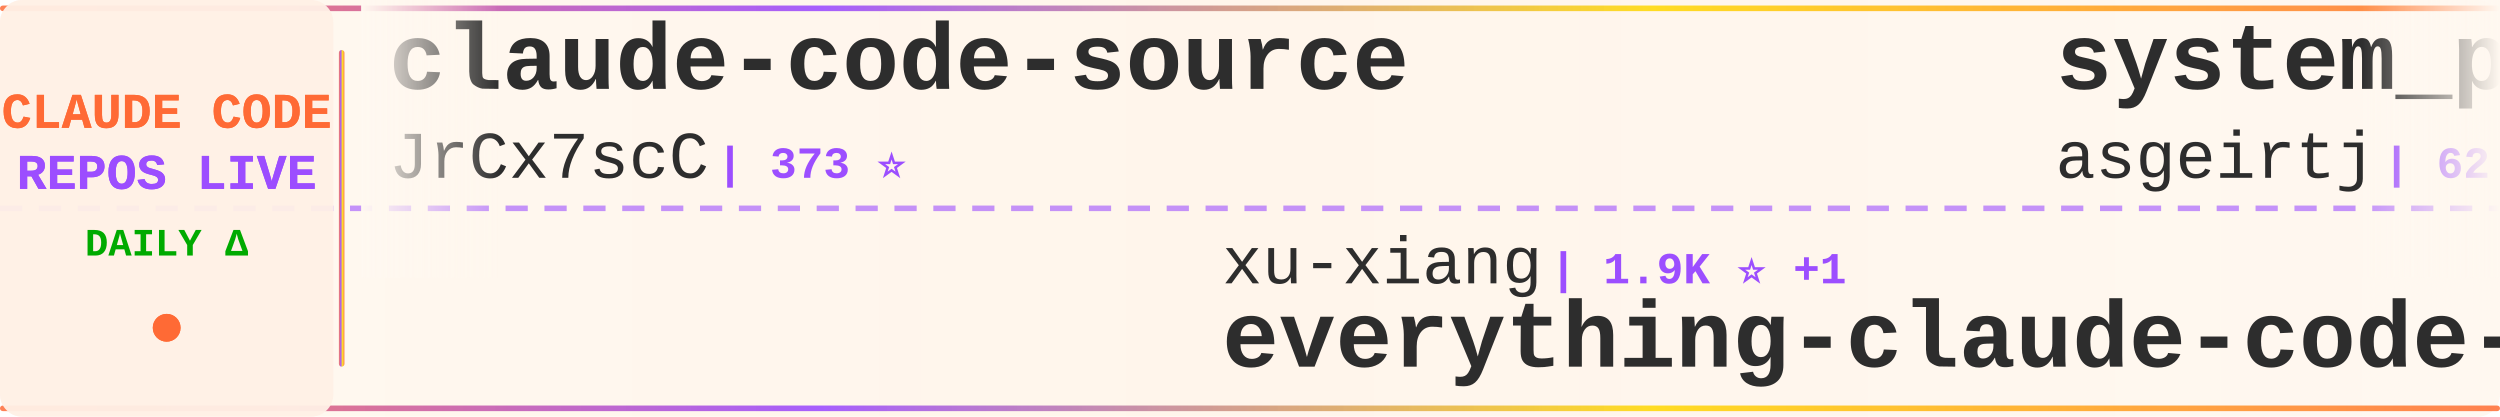
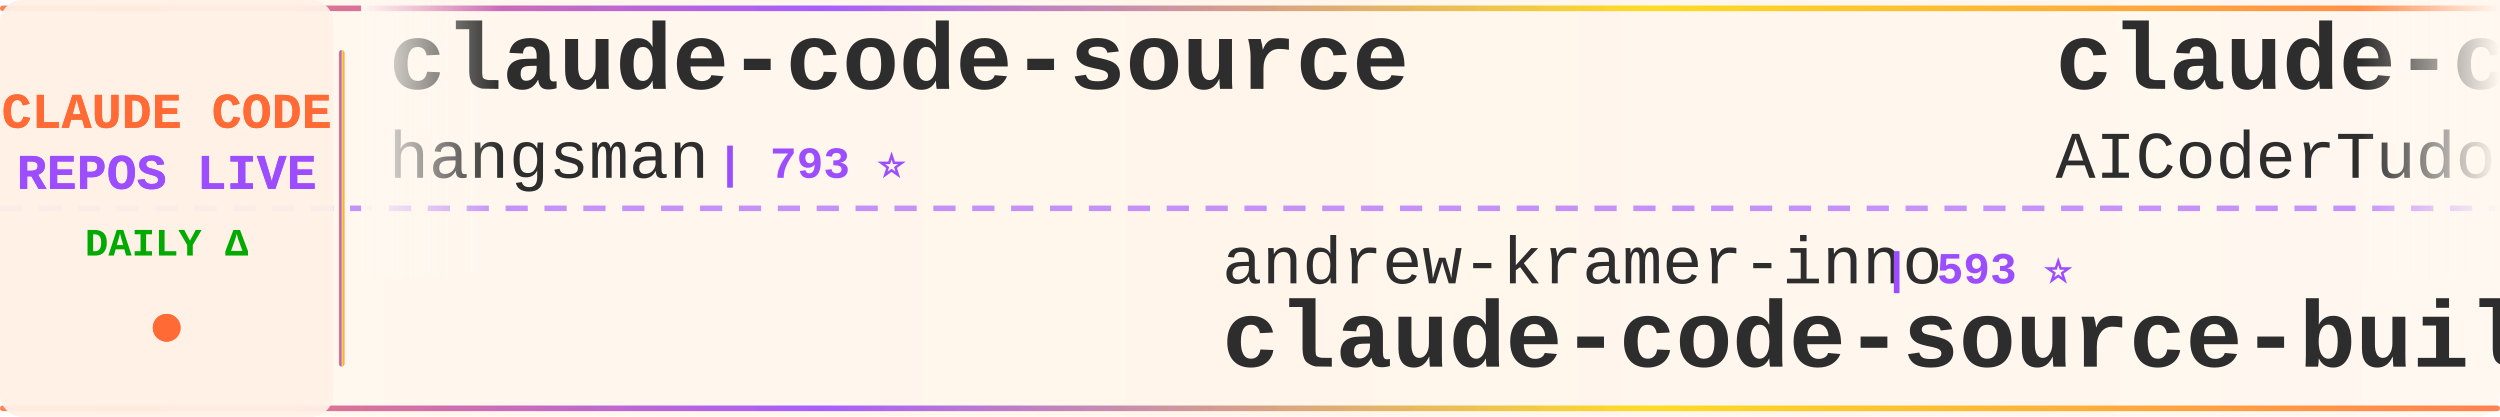
<svg xmlns="http://www.w3.org/2000/svg" width="900" height="150">
  <defs>
    <linearGradient id="tickerBg" x1="0%" y1="0%" x2="100%" y2="0%">
      <stop offset="0%" style="stop-color:#fff8f0;stop-opacity:0.98" />
      <stop offset="50%" style="stop-color:#fff5eb;stop-opacity:1" />
      <stop offset="100%" style="stop-color:#fff8f0;stop-opacity:0.98" />
    </linearGradient>
    <linearGradient id="borderGrad" x1="0%" y1="0%" x2="100%" y2="0%">
      <stop offset="0%" style="stop-color:#FF6B35;stop-opacity:0.85">
        <animate attributeName="stop-opacity" values="0.85;1;0.85" dur="2s" repeatCount="indefinite" />
      </stop>
      <stop offset="33%" style="stop-color:#9C4EFF;stop-opacity:0.9">
        <animate attributeName="stop-opacity" values="0.9;1;0.9" dur="2.2s" repeatCount="indefinite" />
      </stop>
      <stop offset="66%" style="stop-color:#FFD700;stop-opacity:0.85">
        <animate attributeName="stop-opacity" values="0.85;1;0.85" dur="1.8s" repeatCount="indefinite" />
      </stop>
      <stop offset="100%" style="stop-color:#FF6B35;stop-opacity:0.85">
        <animate attributeName="stop-opacity" values="0.85;1;0.85" dur="2s" repeatCount="indefinite" />
      </stop>
    </linearGradient>
    <filter id="textGlow">
      <feGaussianBlur stdDeviation="0.15" result="coloredBlur" />
      <feMerge>
        <feMergeNode in="coloredBlur" />
        <feMergeNode in="SourceGraphic" />
      </feMerge>
    </filter>
    <filter id="metricGlow">
      <feGaussianBlur stdDeviation="0.2" result="coloredBlur" />
      <feMerge>
        <feMergeNode in="coloredBlur" />
        <feMergeNode in="SourceGraphic" />
      </feMerge>
    </filter>
    <linearGradient id="leftFade" x1="0%" y1="0%" x2="100%" y2="0%">
      <stop offset="0%" style="stop-color:#fff8f0;stop-opacity:1" />
      <stop offset="100%" style="stop-color:#fff8f0;stop-opacity:0" />
    </linearGradient>
    <linearGradient id="rightFade" x1="0%" y1="0%" x2="100%" y2="0%">
      <stop offset="0%" style="stop-color:#fff8f0;stop-opacity:0" />
      <stop offset="100%" style="stop-color:#fff8f0;stop-opacity:1" />
    </linearGradient>
  </defs>
  <rect width="900" height="150" fill="url(#tickerBg)" rx="8" />
  <rect x="0" y="2" width="900" height="2" fill="url(#borderGrad)" rx="1" />
  <rect x="0" y="146" width="900" height="2" fill="url(#borderGrad)" rx="1" />
  <line x1="0" y1="75" x2="900" y2="75" stroke="#9C4EFF" stroke-width="2" stroke-dasharray="8 6" opacity="0.6" />
  <rect x="0" y="0" width="120" height="150" fill="#fff0e6" opacity="0.95" rx="8" />
  <text x="60" y="46" font-family="'Courier New', monospace" font-size="18" font-weight="bold" fill="#FF6B35" text-anchor="middle" filter="url(#textGlow)">
    CLAUDE CODE
  </text>
  <text x="60" y="68" font-family="'Courier New', monospace" font-size="18" font-weight="bold" fill="#9C4EFF" text-anchor="middle" filter="url(#textGlow)">
    REPOS LIVE
  </text>
  <text x="60" y="92" font-family="'Courier New', monospace" font-size="14" font-weight="bold" fill="#00aa00" text-anchor="middle">
    DAILY Δ
  </text>
  <circle cx="60" cy="118" r="5" fill="#FF6B35" filter="url(#metricGlow)">
    <animate attributeName="r" values="4;6;4" dur="1.5s" repeatCount="indefinite" />
    <animate attributeName="opacity" values="0.6;1;0.6" dur="1.5s" repeatCount="indefinite" />
  </circle>
  <rect x="122" y="18" width="2" height="114" fill="url(#borderGrad)" rx="1" />
  <clipPath id="tickerClip">
    <rect x="130" y="0" width="770" height="150" />
  </clipPath>
  <g clip-path="url(#tickerClip)">
    <g id="tickerItems">
      <animateTransform attributeName="transform" attributeType="XML" type="translate" from="0 0" to="-3000 0" dur="54s" repeatCount="indefinite" />
      <g transform="translate(0, 0)">
        <text x="140" y="32" font-family="'Courier New', monospace" font-size="34" font-weight="bold" fill="#2d2d2d">claude-code-source</text>
-         <text x="140" y="64" font-family="'Courier New', monospace" font-size="24" font-weight="normal" fill="#2d2d2d" opacity="1.0">JrCx7scC</text>
-         <text x="258" y="64" font-family="'Courier New', monospace" font-size="16" font-weight="bold" fill="#9C4EFF"> | 373 ⭐</text>
+         <text x="140" y="64" font-family="'Courier New', monospace" font-size="24" font-weight="normal" fill="#2d2d2d" opacity="1.0">hangsman</text>
+         <text x="258" y="64" font-family="'Courier New', monospace" font-size="16" font-weight="bold" fill="#9C4EFF"> | 793 ⭐</text>
      </g>
      <g transform="translate(300, 0)">
-         <text x="140" y="102" font-family="'Courier New', monospace" font-size="24" font-weight="normal" fill="#2d2d2d" opacity="1.0">xu-xiang</text>
-         <text x="258" y="102" font-family="'Courier New', monospace" font-size="16" font-weight="bold" fill="#9C4EFF"> | 1.9K ⭐ +1</text>
-         <text x="140" y="132" font-family="'Courier New', monospace" font-size="34" font-weight="bold" fill="#2d2d2d">everything-claude-code-z...</text>
+         <text x="140" y="102" font-family="'Courier New', monospace" font-size="24" font-weight="normal" fill="#2d2d2d" opacity="1.0">andrew-kramer-inno</text>
+         <text x="378" y="102" font-family="'Courier New', monospace" font-size="16" font-weight="bold" fill="#9C4EFF"> | 593 ⭐</text>
+         <text x="140" y="132" font-family="'Courier New', monospace" font-size="34" font-weight="bold" fill="#2d2d2d">claude-code-source-build</text>
      </g>
      <g transform="translate(600, 0)">
-         <text x="140" y="32" font-family="'Courier New', monospace" font-size="34" font-weight="bold" fill="#2d2d2d">system_prompts_leaks</text>
-         <text x="140" y="64" font-family="'Courier New', monospace" font-size="24" font-weight="normal" fill="#2d2d2d" opacity="1.0">asgeirtj</text>
-         <text x="258" y="64" font-family="'Courier New', monospace" font-size="16" font-weight="bold" fill="#9C4EFF"> | 62.9K ⭐ +10</text>
+         <text x="140" y="32" font-family="'Courier New', monospace" font-size="34" font-weight="bold" fill="#2d2d2d">claude-code-tudou</text>
+         <text x="140" y="64" font-family="'Courier New', monospace" font-size="24" font-weight="normal" fill="#2d2d2d" opacity="1.0">AICoderTudou</text>
+         <text x="306" y="64" font-family="'Courier New', monospace" font-size="16" font-weight="bold" fill="#9C4EFF"> | 497 ⭐</text>
      </g>
      <g transform="translate(900, 0)">
-         <text x="140" y="102" font-family="'Courier New', monospace" font-size="24" font-weight="normal" fill="#2d2d2d" opacity="1.0">anthropics</text>
-         <text x="282" y="102" font-family="'Courier New', monospace" font-size="16" font-weight="bold" fill="#9C4EFF"> | 945 ⭐ +1</text>
-         <text x="140" y="132" font-family="'Courier New', monospace" font-size="34" font-weight="bold" fill="#2d2d2d">claude-code-base-action</text>
+         <text x="140" y="102" font-family="'Courier New', monospace" font-size="24" font-weight="normal" fill="#2d2d2d" opacity="1.0">OrcaWhisper</text>
+         <text x="294" y="102" font-family="'Courier New', monospace" font-size="16" font-weight="bold" fill="#9C4EFF"> | 90 ⭐</text>
+         <text x="140" y="132" font-family="'Courier New', monospace" font-size="34" font-weight="bold" fill="#2d2d2d">Claude-Code</text>
      </g>
      <g transform="translate(1200, 0)">
-         <text x="140" y="32" font-family="'Courier New', monospace" font-size="34" font-weight="bold" fill="#2d2d2d">claude-code-system-promp...</text>
-         <text x="140" y="64" font-family="'Courier New', monospace" font-size="24" font-weight="normal" fill="#2d2d2d" opacity="1.0">Piebald-AI</text>
-         <text x="282" y="64" font-family="'Courier New', monospace" font-size="16" font-weight="bold" fill="#9C4EFF"> | 12.3K ⭐ +4</text>
+         <text x="140" y="32" font-family="'Courier New', monospace" font-size="34" font-weight="bold" fill="#2d2d2d">claude-code-video-toolki...</text>
+         <text x="140" y="64" font-family="'Courier New', monospace" font-size="24" font-weight="normal" fill="#2d2d2d" opacity="1.0">digitalsamba</text>
+         <text x="306" y="64" font-family="'Courier New', monospace" font-size="16" font-weight="bold" fill="#9C4EFF"> | 1.9K ⭐ +1</text>
      </g>
      <g transform="translate(1500, 0)">
-         <text x="140" y="102" font-family="'Courier New', monospace" font-size="24" font-weight="normal" fill="#2d2d2d" opacity="1.0">Alishahryar1</text>
-         <text x="306" y="102" font-family="'Courier New', monospace" font-size="16" font-weight="bold" fill="#9C4EFF"> | 45.4K ⭐ +3</text>
-         <text x="140" y="132" font-family="'Courier New', monospace" font-size="34" font-weight="bold" fill="#2d2d2d">free-claude-code</text>
+         <text x="140" y="102" font-family="'Courier New', monospace" font-size="24" font-weight="normal" fill="#2d2d2d" opacity="1.0">ponponon</text>
+         <text x="258" y="102" font-family="'Courier New', monospace" font-size="16" font-weight="bold" fill="#9C4EFF"> | 2.3K ⭐</text>
+         <text x="140" y="132" font-family="'Courier New', monospace" font-size="34" font-weight="bold" fill="#2d2d2d">claude_code_src</text>
      </g>
      <g transform="translate(1800, 0)">
-         <text x="140" y="32" font-family="'Courier New', monospace" font-size="34" font-weight="bold" fill="#2d2d2d">claude-code-guide</text>
-         <text x="140" y="64" font-family="'Courier New', monospace" font-size="24" font-weight="normal" fill="#2d2d2d" opacity="1.0">Cranot</text>
-         <text x="234" y="64" font-family="'Courier New', monospace" font-size="16" font-weight="bold" fill="#9C4EFF"> | 2.9K ⭐</text>
+         <text x="140" y="32" font-family="'Courier New', monospace" font-size="34" font-weight="bold" fill="#2d2d2d">claude-code-workflows</text>
+         <text x="140" y="64" font-family="'Courier New', monospace" font-size="24" font-weight="normal" fill="#2d2d2d" opacity="1.0">OneRedOak</text>
+         <text x="270" y="64" font-family="'Courier New', monospace" font-size="16" font-weight="bold" fill="#9C4EFF"> | 3.9K ⭐</text>
      </g>
      <g transform="translate(2100, 0)">
-         <text x="140" y="102" font-family="'Courier New', monospace" font-size="24" font-weight="normal" fill="#2d2d2d" opacity="1.0">Windy3f3f3f3f</text>
-         <text x="318" y="102" font-family="'Courier New', monospace" font-size="16" font-weight="bold" fill="#9C4EFF"> | 2.6K ⭐</text>
-         <text x="140" y="132" font-family="'Courier New', monospace" font-size="34" font-weight="bold" fill="#2d2d2d">claude-code-from-scratch</text>
+         <text x="140" y="102" font-family="'Courier New', monospace" font-size="24" font-weight="normal" fill="#2d2d2d" opacity="1.0">chauncygu</text>
+         <text x="270" y="102" font-family="'Courier New', monospace" font-size="16" font-weight="bold" fill="#9C4EFF"> | 2.8K ⭐</text>
+         <text x="140" y="132" font-family="'Courier New', monospace" font-size="34" font-weight="bold" fill="#2d2d2d">collection-claude-code-s...</text>
      </g>
      <g transform="translate(2400, 0)">
-         <text x="140" y="32" font-family="'Courier New', monospace" font-size="34" font-weight="bold" fill="#2d2d2d">claude-code-showcase</text>
-         <text x="140" y="64" font-family="'Courier New', monospace" font-size="24" font-weight="normal" fill="#2d2d2d" opacity="1.0">ChrisWiles</text>
-         <text x="282" y="64" font-family="'Courier New', monospace" font-size="16" font-weight="bold" fill="#9C4EFF"> | 6.0K ⭐</text>
+         <text x="140" y="32" font-family="'Courier New', monospace" font-size="34" font-weight="bold" fill="#2d2d2d">claude-code-book</text>
+         <text x="140" y="64" font-family="'Courier New', monospace" font-size="24" font-weight="normal" fill="#2d2d2d" opacity="1.0">lintsinghua</text>
+         <text x="294" y="64" font-family="'Courier New', monospace" font-size="16" font-weight="bold" fill="#9C4EFF"> | 4.1K ⭐ +3</text>
      </g>
      <g transform="translate(2700, 0)">
-         <text x="140" y="102" font-family="'Courier New', monospace" font-size="24" font-weight="normal" fill="#2d2d2d" opacity="1.0">LING71671</text>
-         <text x="270" y="102" font-family="'Courier New', monospace" font-size="16" font-weight="bold" fill="#9C4EFF"> | 941 ⭐ +1</text>
-         <text x="140" y="132" font-family="'Courier New', monospace" font-size="34" font-weight="bold" fill="#2d2d2d">Open-ClaudeCode</text>
+         <text x="140" y="102" font-family="'Courier New', monospace" font-size="24" font-weight="normal" fill="#2d2d2d" opacity="1.0">sugyan</text>
+         <text x="234" y="102" font-family="'Courier New', monospace" font-size="16" font-weight="bold" fill="#9C4EFF"> | 1.1K ⭐</text>
+         <text x="140" y="132" font-family="'Courier New', monospace" font-size="34" font-weight="bold" fill="#2d2d2d">claude-code-webui</text>
      </g>
      <g transform="translate(3000, 0)">
        <text x="140" y="32" font-family="'Courier New', monospace" font-size="34" font-weight="bold" fill="#2d2d2d">claude-code-source</text>
-         <text x="140" y="64" font-family="'Courier New', monospace" font-size="24" font-weight="normal" fill="#2d2d2d" opacity="1.0">JrCx7scC</text>
-         <text x="258" y="64" font-family="'Courier New', monospace" font-size="16" font-weight="bold" fill="#9C4EFF"> | 373 ⭐</text>
+         <text x="140" y="64" font-family="'Courier New', monospace" font-size="24" font-weight="normal" fill="#2d2d2d" opacity="1.0">hangsman</text>
+         <text x="258" y="64" font-family="'Courier New', monospace" font-size="16" font-weight="bold" fill="#9C4EFF"> | 793 ⭐</text>
      </g>
      <g transform="translate(3300, 0)">
-         <text x="140" y="102" font-family="'Courier New', monospace" font-size="24" font-weight="normal" fill="#2d2d2d" opacity="1.0">xu-xiang</text>
-         <text x="258" y="102" font-family="'Courier New', monospace" font-size="16" font-weight="bold" fill="#9C4EFF"> | 1.9K ⭐ +1</text>
-         <text x="140" y="132" font-family="'Courier New', monospace" font-size="34" font-weight="bold" fill="#2d2d2d">everything-claude-code-z...</text>
+         <text x="140" y="102" font-family="'Courier New', monospace" font-size="24" font-weight="normal" fill="#2d2d2d" opacity="1.0">andrew-kramer-inno</text>
+         <text x="378" y="102" font-family="'Courier New', monospace" font-size="16" font-weight="bold" fill="#9C4EFF"> | 593 ⭐</text>
+         <text x="140" y="132" font-family="'Courier New', monospace" font-size="34" font-weight="bold" fill="#2d2d2d">claude-code-source-build</text>
      </g>
      <g transform="translate(3600, 0)">
-         <text x="140" y="32" font-family="'Courier New', monospace" font-size="34" font-weight="bold" fill="#2d2d2d">system_prompts_leaks</text>
-         <text x="140" y="64" font-family="'Courier New', monospace" font-size="24" font-weight="normal" fill="#2d2d2d" opacity="1.0">asgeirtj</text>
-         <text x="258" y="64" font-family="'Courier New', monospace" font-size="16" font-weight="bold" fill="#9C4EFF"> | 62.9K ⭐ +10</text>
+         <text x="140" y="32" font-family="'Courier New', monospace" font-size="34" font-weight="bold" fill="#2d2d2d">claude-code-tudou</text>
+         <text x="140" y="64" font-family="'Courier New', monospace" font-size="24" font-weight="normal" fill="#2d2d2d" opacity="1.0">AICoderTudou</text>
+         <text x="306" y="64" font-family="'Courier New', monospace" font-size="16" font-weight="bold" fill="#9C4EFF"> | 497 ⭐</text>
      </g>
      <g transform="translate(3900, 0)">
-         <text x="140" y="102" font-family="'Courier New', monospace" font-size="24" font-weight="normal" fill="#2d2d2d" opacity="1.0">anthropics</text>
-         <text x="282" y="102" font-family="'Courier New', monospace" font-size="16" font-weight="bold" fill="#9C4EFF"> | 945 ⭐ +1</text>
-         <text x="140" y="132" font-family="'Courier New', monospace" font-size="34" font-weight="bold" fill="#2d2d2d">claude-code-base-action</text>
+         <text x="140" y="102" font-family="'Courier New', monospace" font-size="24" font-weight="normal" fill="#2d2d2d" opacity="1.0">OrcaWhisper</text>
+         <text x="294" y="102" font-family="'Courier New', monospace" font-size="16" font-weight="bold" fill="#9C4EFF"> | 90 ⭐</text>
+         <text x="140" y="132" font-family="'Courier New', monospace" font-size="34" font-weight="bold" fill="#2d2d2d">Claude-Code</text>
      </g>
    </g>
  </g>
  <rect x="130" y="0" width="50" height="100" fill="url(#leftFade)" />
  <rect x="850" y="0" width="50" height="100" fill="url(#rightFade)" />
</svg>
